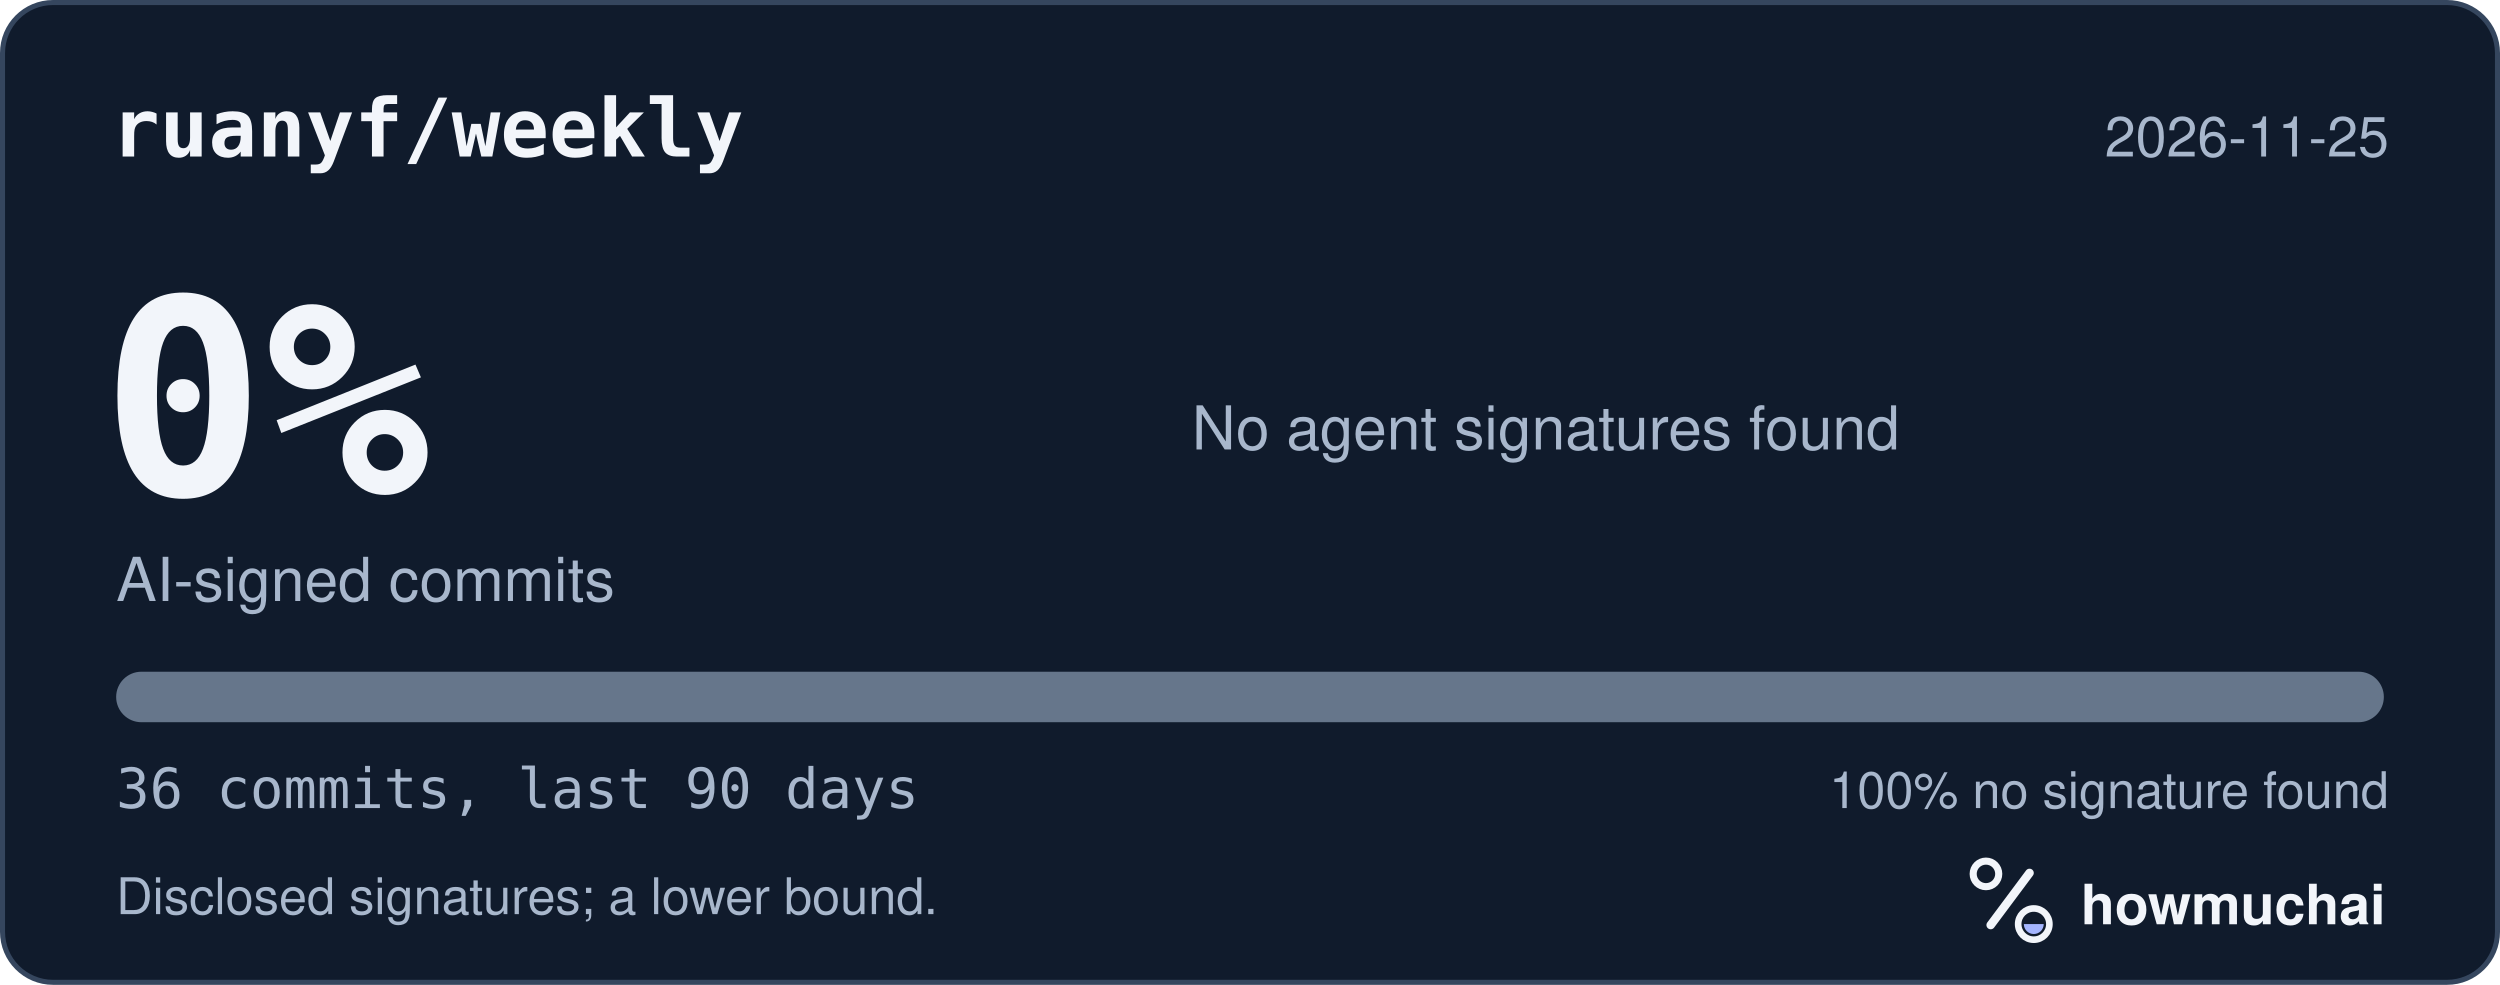
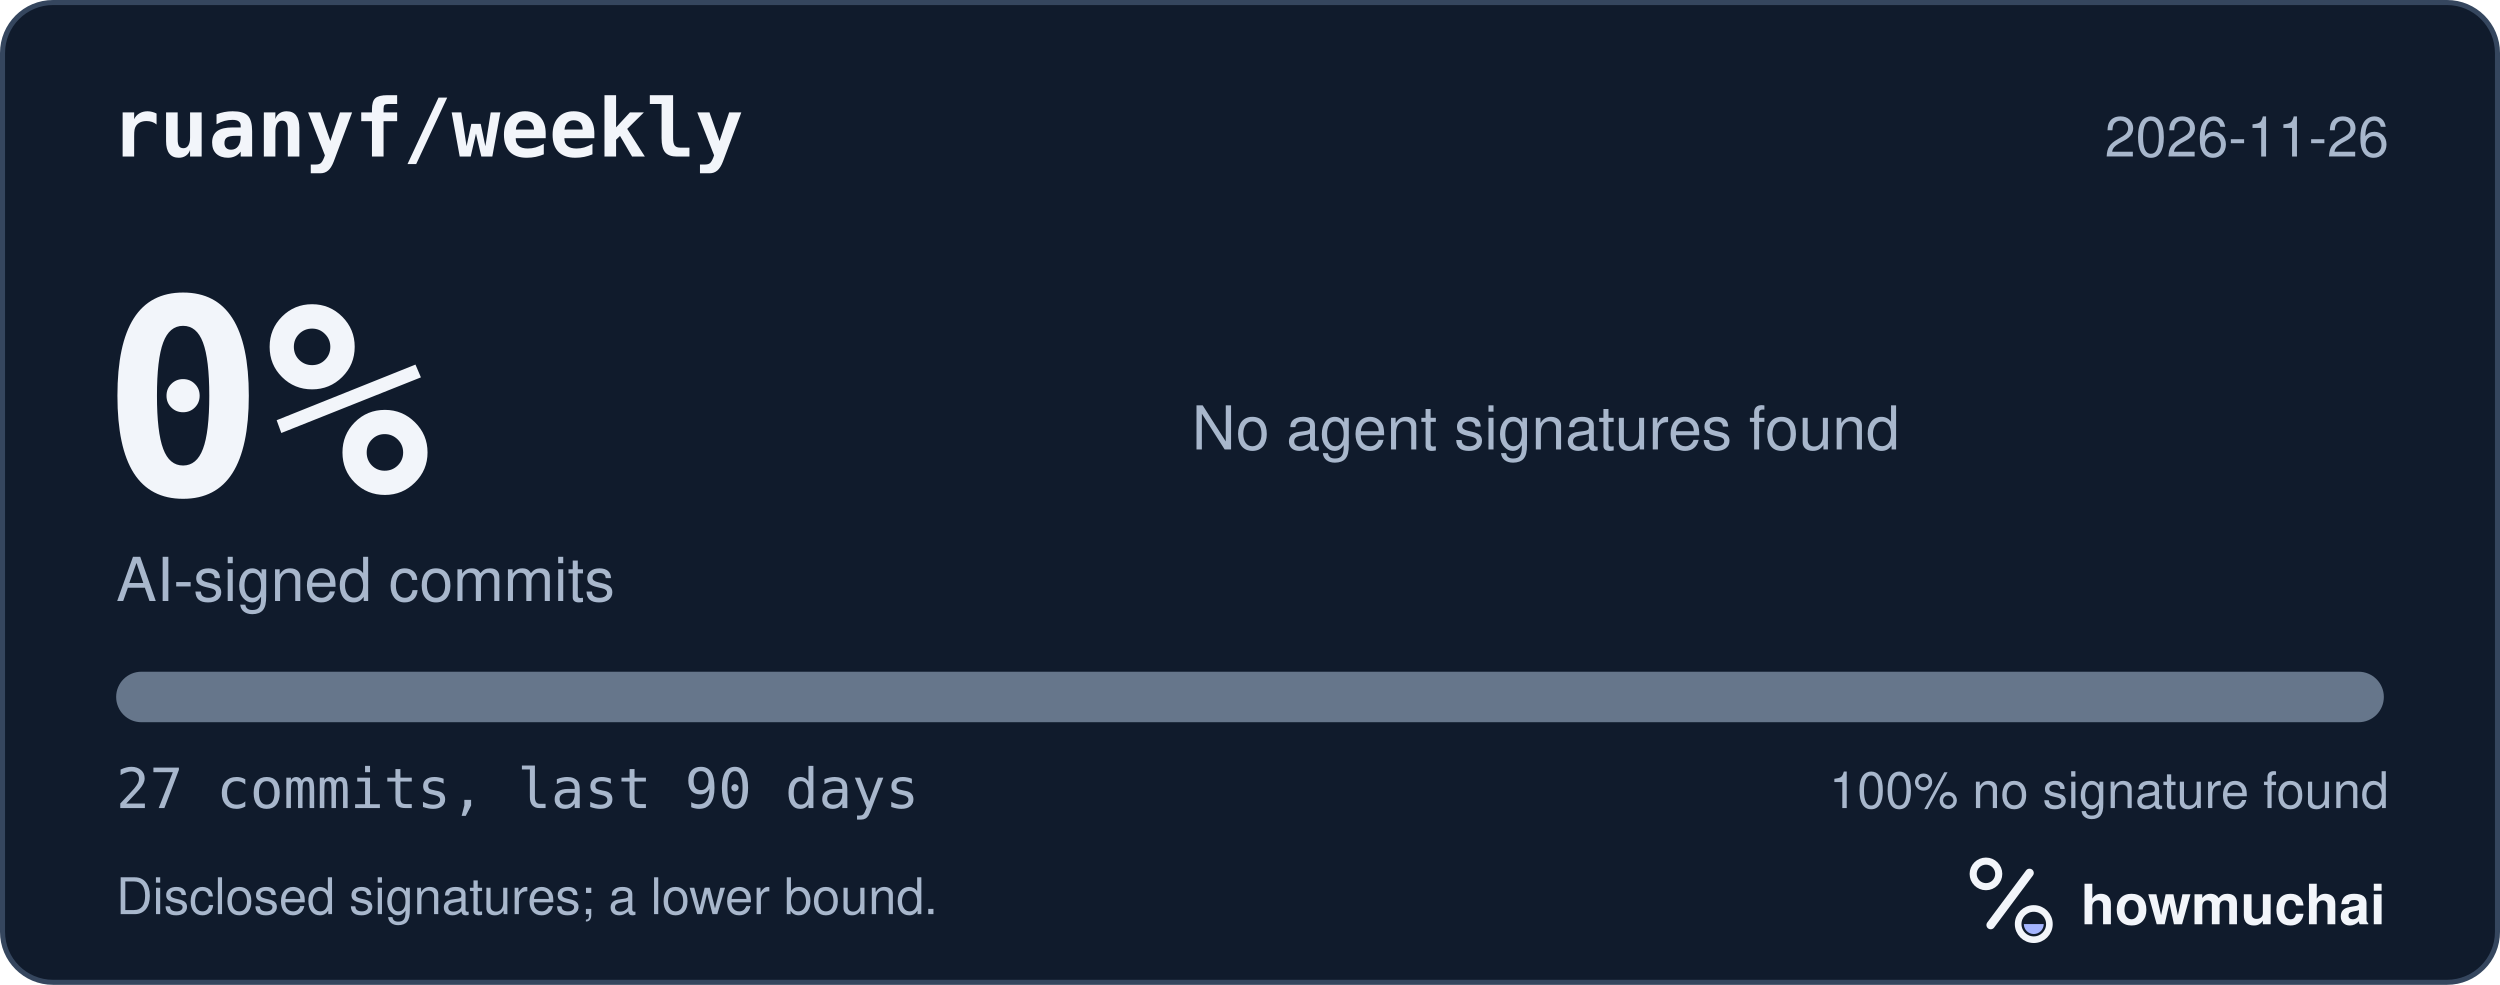
<svg xmlns="http://www.w3.org/2000/svg" width="495" height="195" viewBox="0 0 495 195" role="img" aria-labelledby="hm-t hm-d">
  <rect x="0.5" y="0.5" width="494" height="194" rx="10" fill="#101B2C" stroke="#35465E" />
  <text x="22" y="31" fill="#F2F5FA" font-family="ui-monospace, SF Mono, Menlo, Consolas, IBM Plex Mono, monospace" font-size="16" font-weight="600">ruanyf/weekly</text>
-   <text x="473" y="31" fill="#A8B7CC" font-family="-apple-system, BlinkMacSystemFont, Segoe UI, Helvetica, Arial, Fira Sans, sans-serif" font-size="11" text-anchor="end">2026-11-25</text>
+   <text x="473" y="31" fill="#A8B7CC" font-family="-apple-system, BlinkMacSystemFont, Segoe UI, Helvetica, Arial, Fira Sans, sans-serif" font-size="11" text-anchor="end">2026-11-26</text>
  <text x="20" y="98" fill="#F2F5FA" font-family="ui-monospace, SF Mono, Menlo, Consolas, IBM Plex Mono, monospace" font-size="54" font-weight="700">0%</text>
  <text x="23" y="119" fill="#A8B7CC" font-family="-apple-system, BlinkMacSystemFont, Segoe UI, Helvetica, Arial, Fira Sans, sans-serif" font-size="12">AI-signed commits</text>
  <text x="236" y="89" fill="#A8B7CC" font-family="-apple-system, BlinkMacSystemFont, Segoe UI, Helvetica, Arial, Fira Sans, sans-serif" font-size="12">No agent signatures found</text>
  <defs>
    <clipPath id="hm-bar">
      <rect x="23" y="133" width="449" height="10" rx="5" />
    </clipPath>
  </defs>
  <rect x="23" y="133" width="449" height="10" rx="5" fill="#66768B" />
  <g clip-path="url(#hm-bar)" />
-   <text x="23" y="160" fill="#A8B7CC" font-family="ui-monospace, SF Mono, Menlo, Consolas, IBM Plex Mono, monospace" font-size="11">36 commits, last 90 days</text>
+   <text x="23" y="160" fill="#A8B7CC" font-family="ui-monospace, SF Mono, Menlo, Consolas, IBM Plex Mono, monospace" font-size="11">27 commits, last 90 days</text>
  <text x="473" y="160" fill="#A8B7CC" font-family="-apple-system, BlinkMacSystemFont, Segoe UI, Helvetica, Arial, Fira Sans, sans-serif" font-size="10" text-anchor="end">100% no signature found</text>
  <text x="23" y="181" fill="#A8B7CC" font-family="-apple-system, BlinkMacSystemFont, Segoe UI, Helvetica, Arial, Fira Sans, sans-serif" font-size="10">Disclosed signatures; a lower bound.</text>
  <g transform="translate(386 166) scale(0.046875)">
    <circle cx="154" cy="150" r="54" fill="none" stroke="#F2F5FA" stroke-width="30" />
    <path d="M174 366 338 146" fill="none" stroke="#F2F5FA" stroke-width="36" stroke-linecap="round" />
    <circle cx="356" cy="362" r="66" fill="none" stroke="#F2F5FA" stroke-width="28" />
    <path d="M314 362a42 42 0 0 0 84 0Z" fill="#A4B5FF" />
  </g>
  <text x="412" y="183" fill="#F2F5FA" font-family="-apple-system, BlinkMacSystemFont, Segoe UI, Helvetica, Arial, Fira Sans, sans-serif" font-size="11" font-weight="650">howmuchai</text>
</svg>
